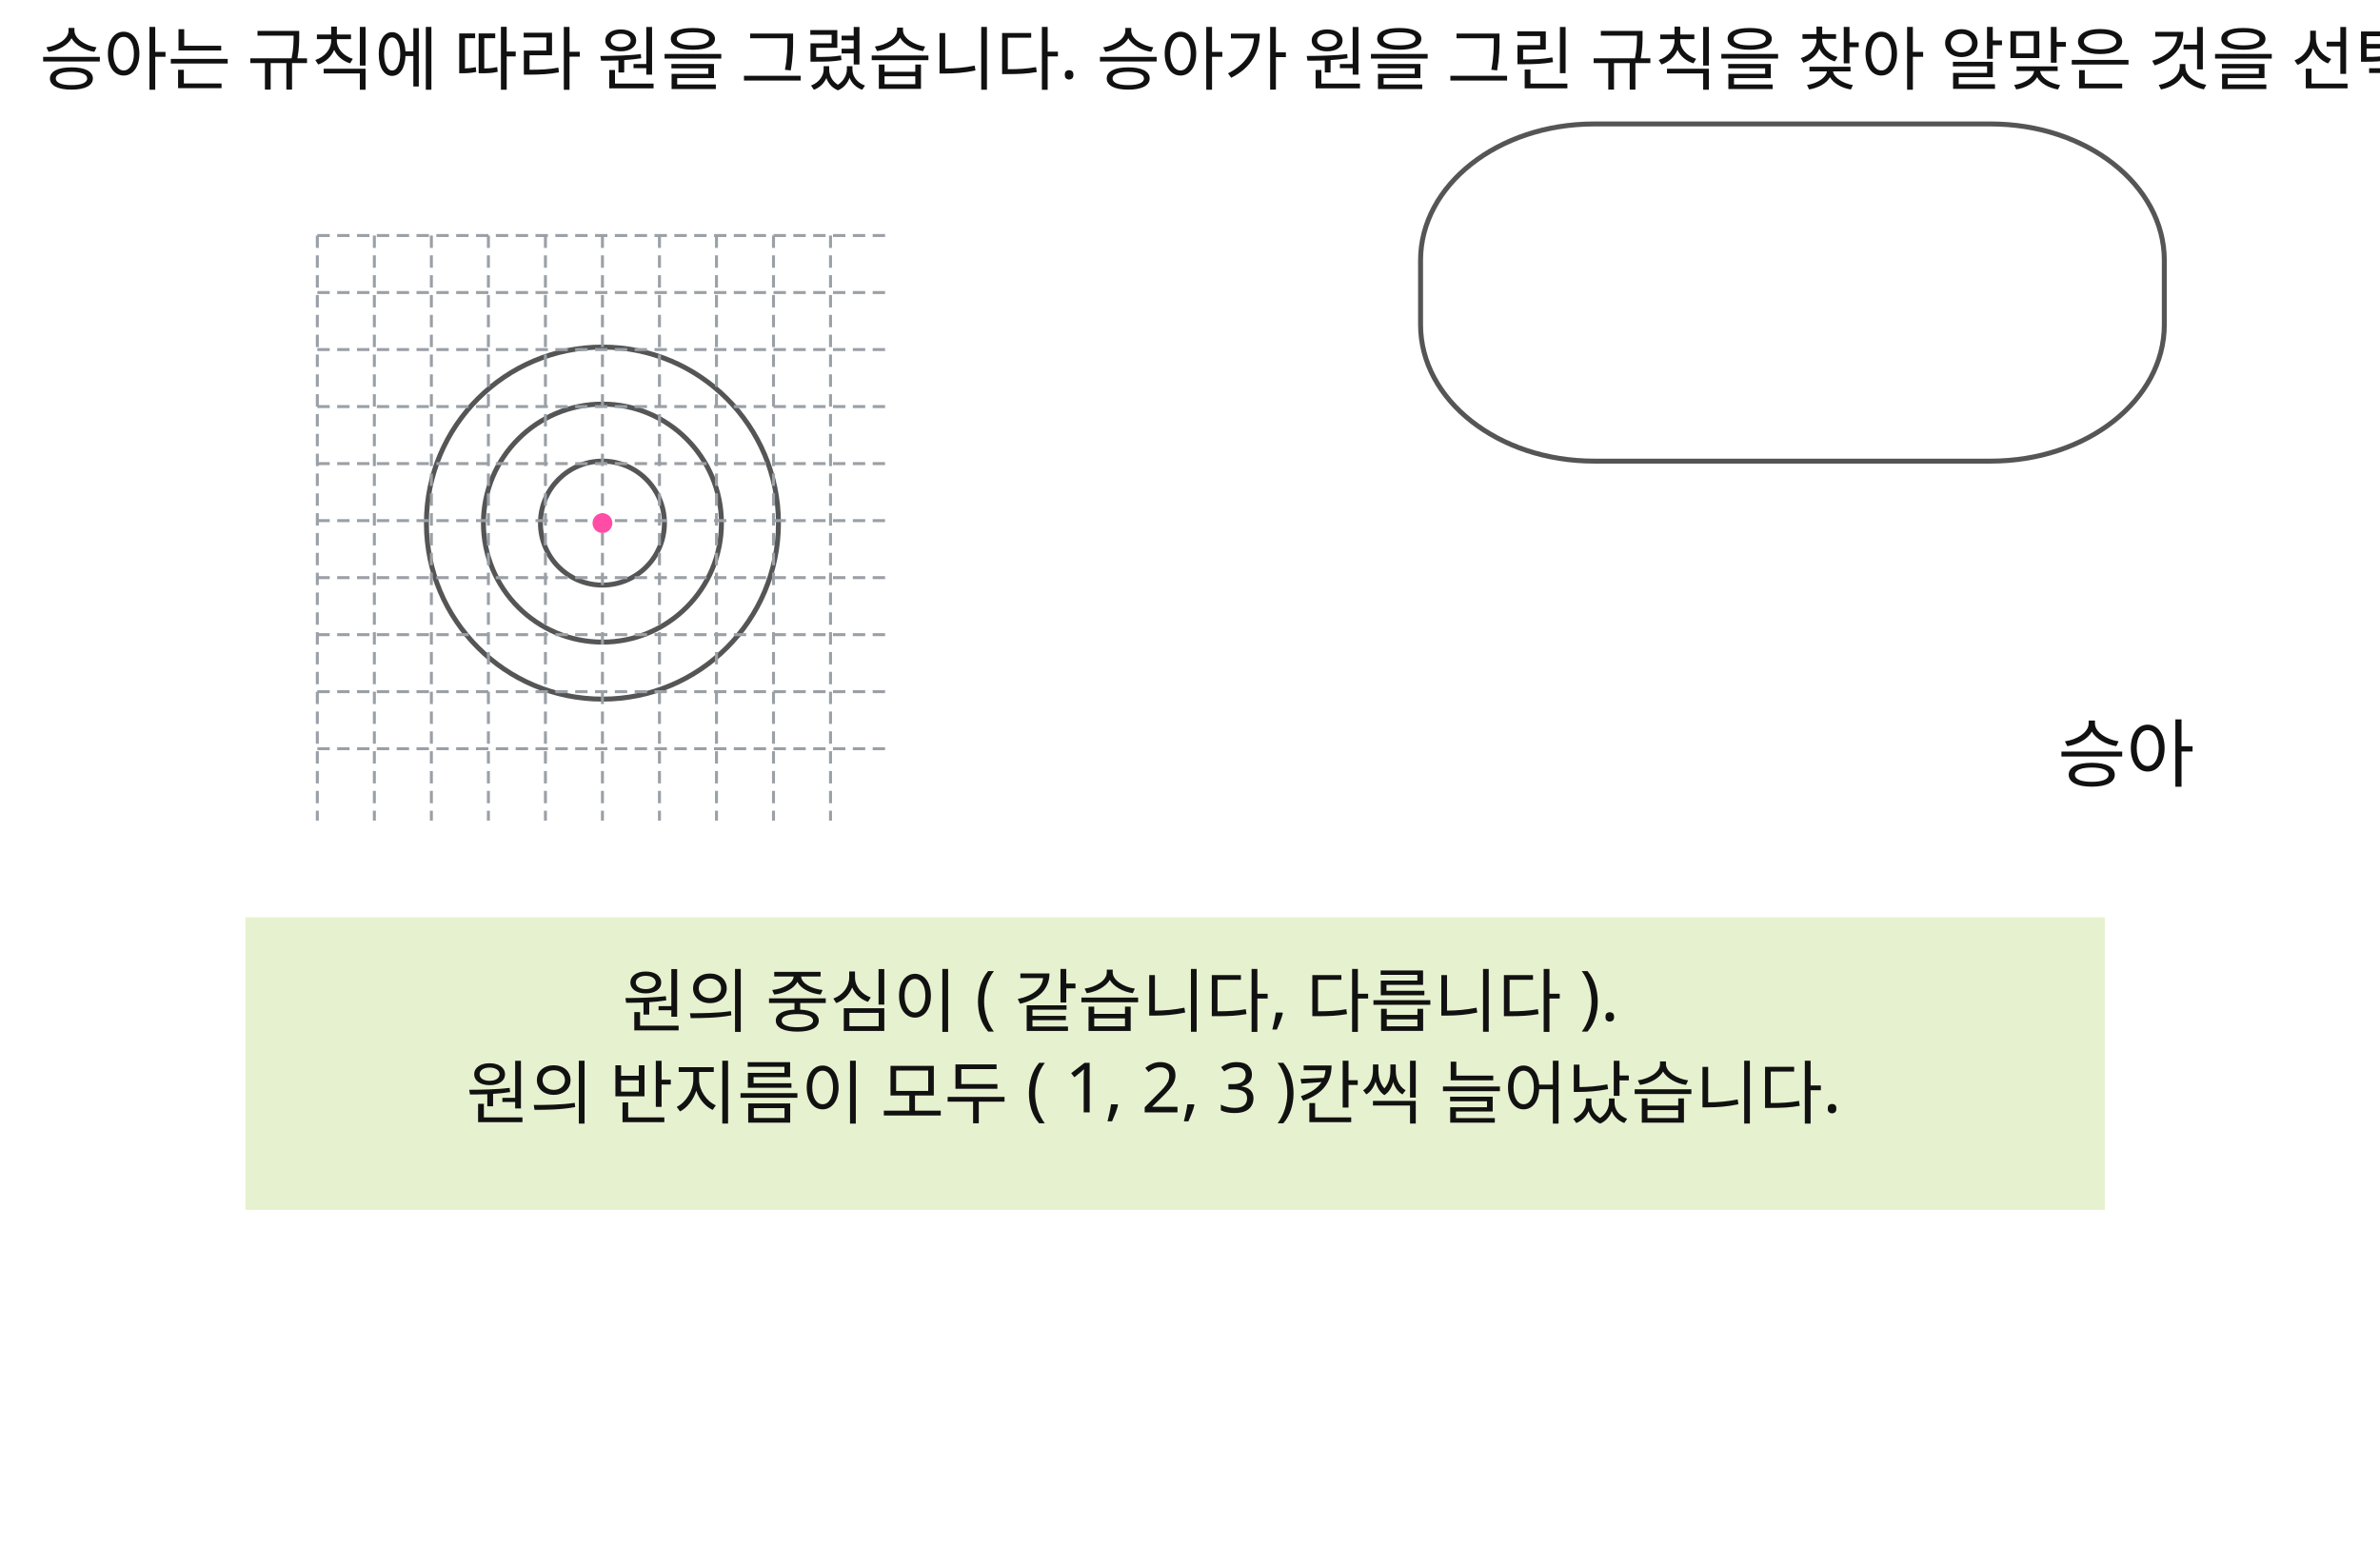
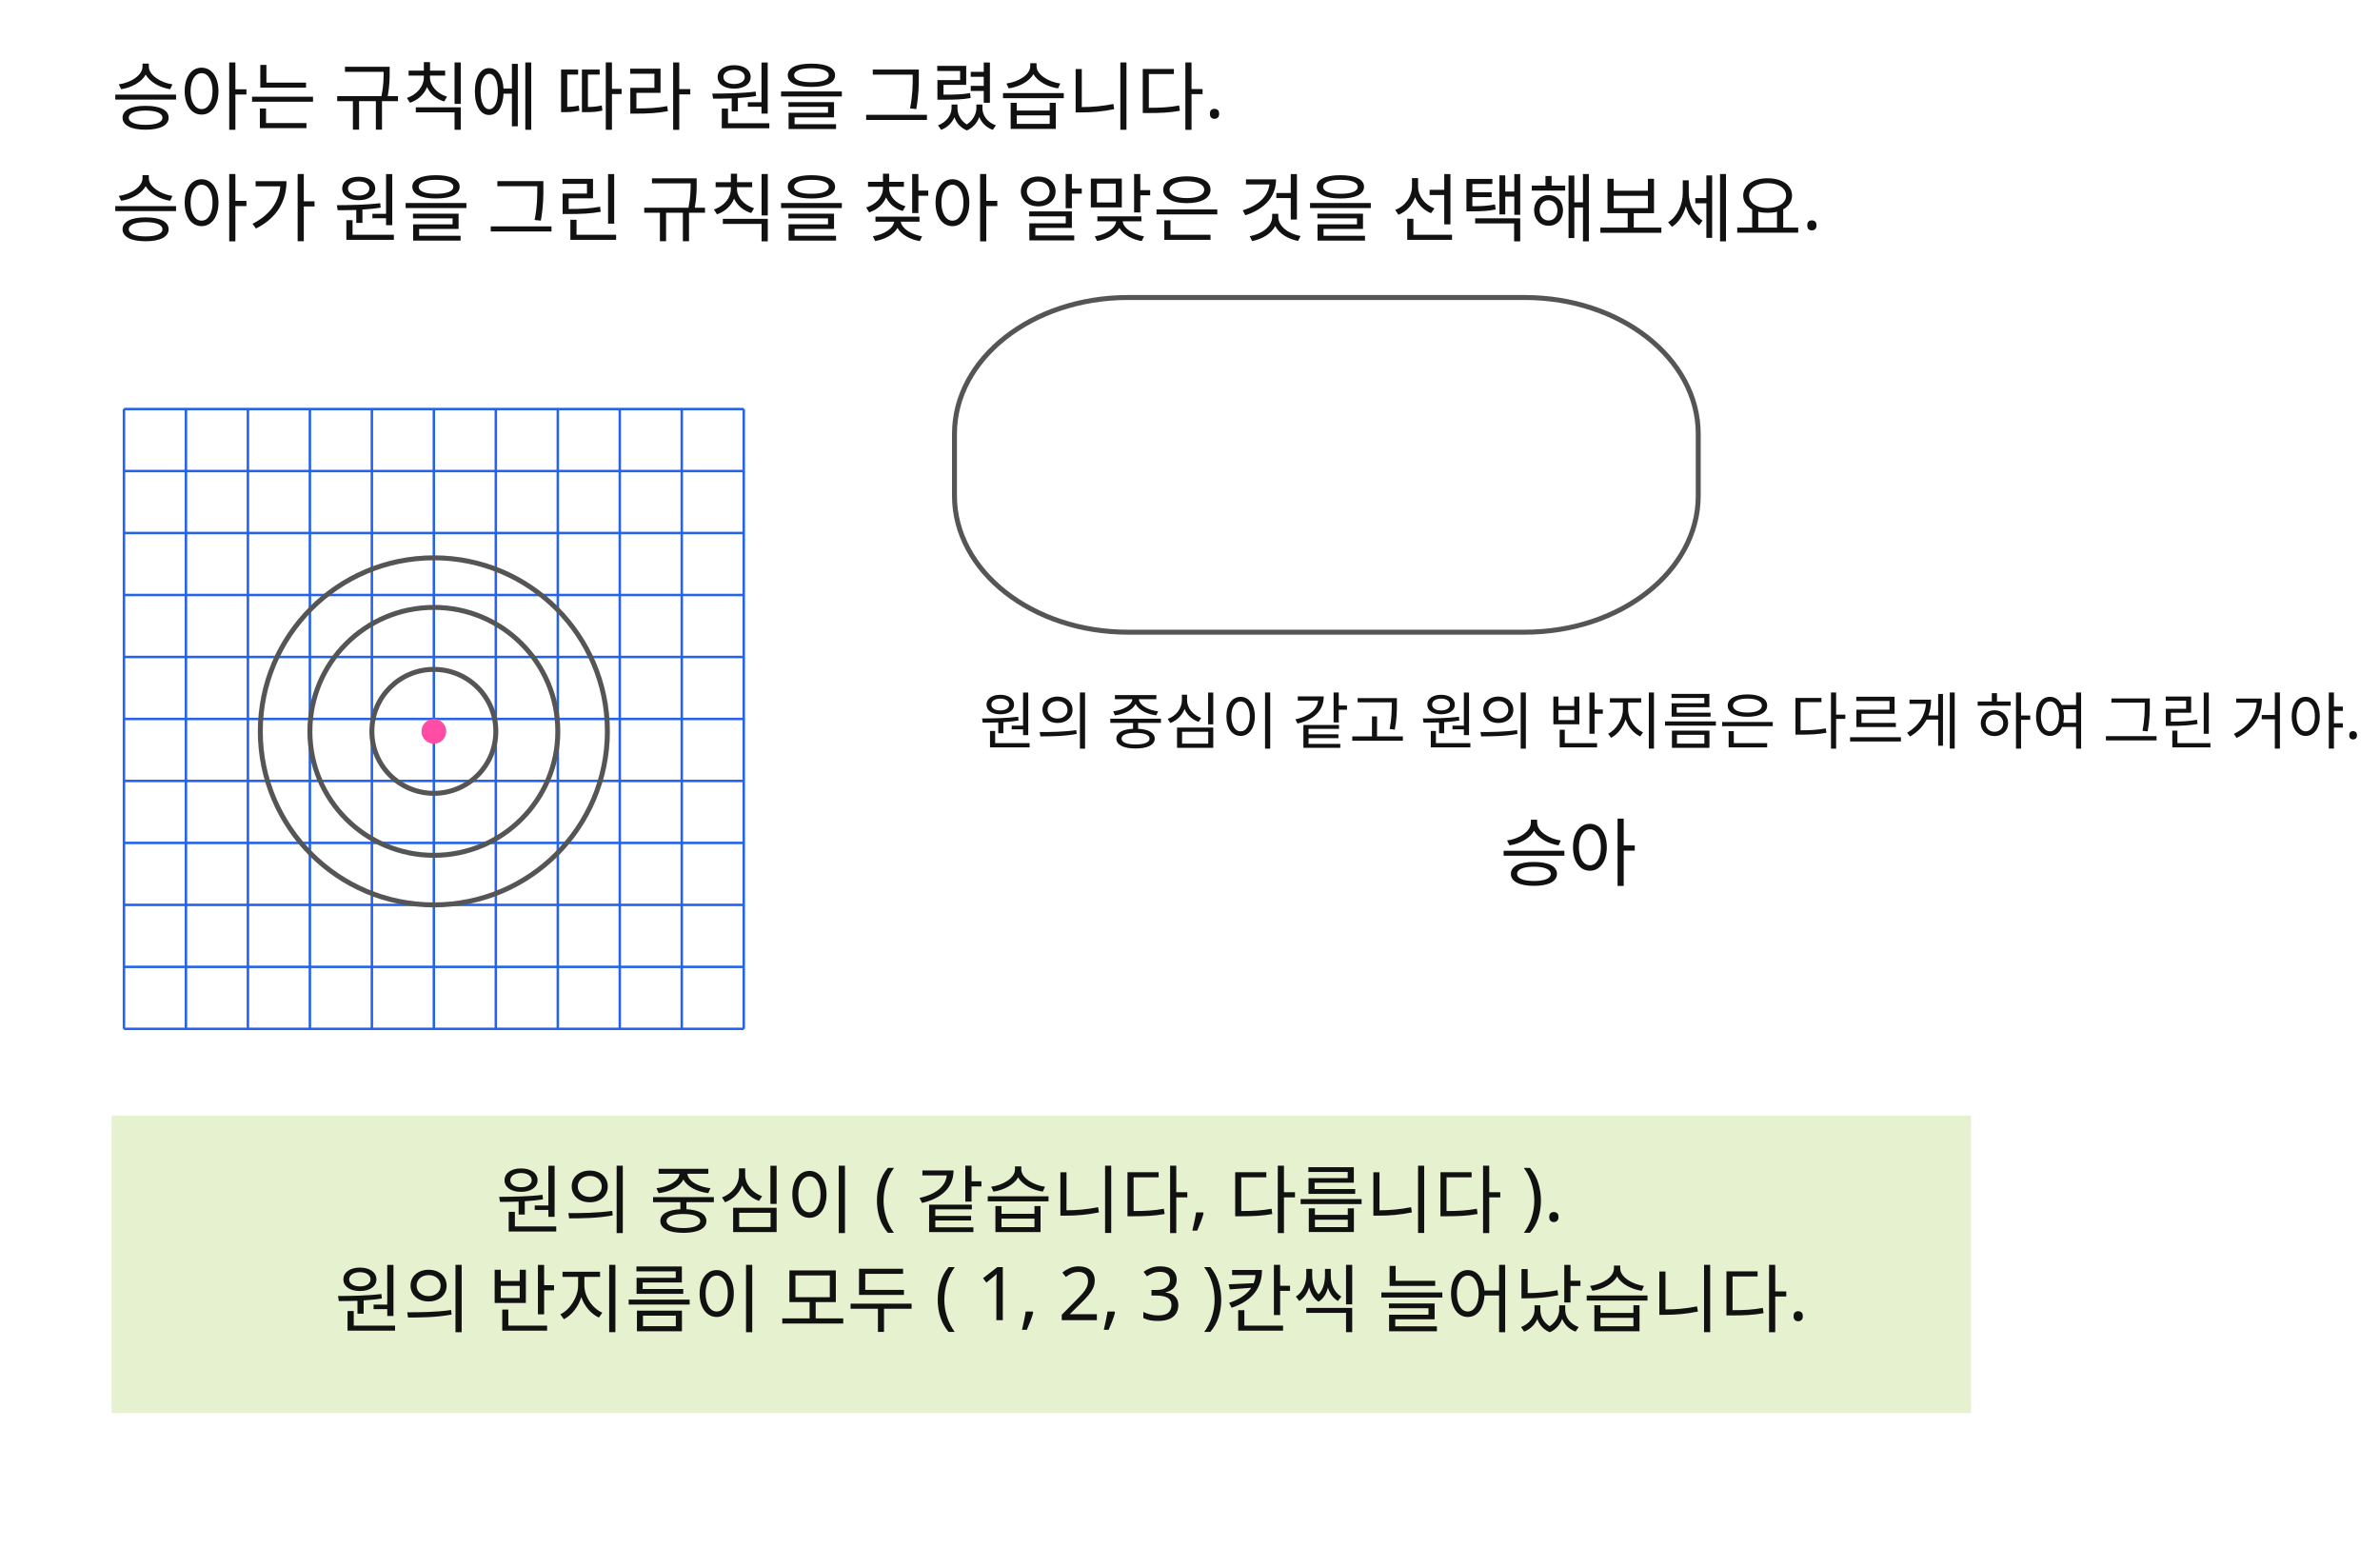
<svg xmlns="http://www.w3.org/2000/svg" width="960" height="624" viewBox="0 0 960 624">
  <rect x="0" y="0" width="960" height="624" fill="#FFFFFF" />
-   <text id="slot.title.text" x="16" y="34" fill="#111111" font-family="Noto Sans KR, sans-serif" font-size="28">승아는 규칙에 따라 원을 그렸습니다. 승아가 원을 그린 규칙을 찾아 알맞은 것을 선택해보세요.  </text>
-   <circle id="slot.circle.1.circle" cx="243" cy="211" r="25" stroke="#555555" stroke-width="2" fill="none" />
-   <circle id="slot.circle.2.circle" cx="243" cy="211" r="48" stroke="#555555" stroke-width="2" fill="none" />
-   <circle id="slot.circle.3.circle" cx="243" cy="211" r="71" stroke="#555555" stroke-width="2" fill="none" />
-   <line id="slot.grid.v1.line" x1="128" y1="95" x2="128" y2="331" stroke="#9AA0A6" stroke-width="1.2" stroke-dasharray="5 3" />
-   <line id="slot.grid.v2.line" x1="151" y1="95" x2="151" y2="331" stroke="#9AA0A6" stroke-width="1.2" stroke-dasharray="5 3" />
-   <line id="slot.grid.v3.line" x1="174" y1="95" x2="174" y2="331" stroke="#9AA0A6" stroke-width="1.2" stroke-dasharray="5 3" />
-   <line id="slot.grid.v4.line" x1="197" y1="95" x2="197" y2="331" stroke="#9AA0A6" stroke-width="1.2" stroke-dasharray="5 3" />
-   <line id="slot.grid.v5.line" x1="220" y1="95" x2="220" y2="331" stroke="#9AA0A6" stroke-width="1.2" stroke-dasharray="5 3" />
-   <line id="slot.grid.v6.line" x1="243" y1="95" x2="243" y2="331" stroke="#9AA0A6" stroke-width="1.2" stroke-dasharray="5 3" />
-   <line id="slot.grid.v7.line" x1="266" y1="95" x2="266" y2="331" stroke="#9AA0A6" stroke-width="1.2" stroke-dasharray="5 3" />
-   <line id="slot.grid.v8.line" x1="289" y1="95" x2="289" y2="331" stroke="#9AA0A6" stroke-width="1.2" stroke-dasharray="5 3" />
-   <line id="slot.grid.v9.line" x1="312" y1="95" x2="312" y2="331" stroke="#9AA0A6" stroke-width="1.2" stroke-dasharray="5 3" />
-   <line id="slot.grid.v10.line" x1="335" y1="95" x2="335" y2="331" stroke="#9AA0A6" stroke-width="1.2" stroke-dasharray="5 3" />
-   <line id="slot.grid.h1.line" x1="128" y1="95" x2="358" y2="95" stroke="#9AA0A6" stroke-width="1.2" stroke-dasharray="5 3" />
-   <line id="slot.grid.h2.line" x1="128" y1="118" x2="358" y2="118" stroke="#9AA0A6" stroke-width="1.2" stroke-dasharray="5 3" />
-   <line id="slot.grid.h3.line" x1="128" y1="141" x2="358" y2="141" stroke="#9AA0A6" stroke-width="1.2" stroke-dasharray="5 3" />
-   <line id="slot.grid.h4.line" x1="128" y1="164" x2="358" y2="164" stroke="#9AA0A6" stroke-width="1.2" stroke-dasharray="5 3" />
-   <line id="slot.grid.h5.line" x1="128" y1="187" x2="358" y2="187" stroke="#9AA0A6" stroke-width="1.2" stroke-dasharray="5 3" />
-   <line id="slot.grid.h6.line" x1="128" y1="210" x2="358" y2="210" stroke="#9AA0A6" stroke-width="1.2" stroke-dasharray="5 3" />
-   <line id="slot.grid.h7.line" x1="128" y1="233" x2="358" y2="233" stroke="#9AA0A6" stroke-width="1.2" stroke-dasharray="5 3" />
-   <line id="slot.grid.h8.line" x1="128" y1="256" x2="358" y2="256" stroke="#9AA0A6" stroke-width="1.2" stroke-dasharray="5 3" />
-   <line id="slot.grid.h9.line" x1="128" y1="279" x2="358" y2="279" stroke="#9AA0A6" stroke-width="1.2" stroke-dasharray="5 3" />
-   <line id="slot.grid.h10.line" x1="128" y1="302" x2="358" y2="302" stroke="#9AA0A6" stroke-width="1.2" stroke-dasharray="5 3" />
-   <circle id="slot.center.circle" cx="243" cy="211" r="4" stroke="none" stroke-width="2" fill="#ff4da6" />
-   <rect id="slot.bubble.rect" x="573" y="50" width="300" height="136" fill="#ffffff" stroke="#555555" stroke-width="2" rx="70" ry="55" />
-   <text id="slot.nameplate.text.text" x="830" y="315" fill="#111111" font-family="Noto Sans KR, sans-serif" font-size="30">승아</text>
-   <rect id="slot.choice.bg.rect" x="99" y="370" width="750" height="118" fill="#e6f1cf" stroke="none" stroke-width="1.5" />
-   <text id="slot.choice.text1.text" x="251" y="414" fill="#111111" font-family="Noto Sans KR, sans-serif" font-size="28">원의 중심이 ( 같습니다, 다릅니다 ).</text>
-   <text id="slot.choice.text2.text" x="188" y="451" fill="#111111" font-family="Noto Sans KR, sans-serif" font-size="28">원의 반지름이 모두 ( 1, 2, 3 )칸씩 늘어났습니다.</text>
+   <line id="slot.graphpaper.v0.line" x1="50" y1="165" x2="50" y2="415" stroke="#2563eb" stroke-width="1" />
+   <line id="slot.graphpaper.v1.line" x1="75" y1="165" x2="75" y2="415" stroke="#2563eb" stroke-width="1" />
+   <line id="slot.graphpaper.v2.line" x1="100" y1="165" x2="100" y2="415" stroke="#2563eb" stroke-width="1" />
+   <line id="slot.graphpaper.v3.line" x1="125" y1="165" x2="125" y2="415" stroke="#2563eb" stroke-width="1" />
+   <line id="slot.graphpaper.v4.line" x1="150" y1="165" x2="150" y2="415" stroke="#2563eb" stroke-width="1" />
+   <line id="slot.graphpaper.v5.line" x1="175" y1="165" x2="175" y2="415" stroke="#2563eb" stroke-width="1" />
+   <line id="slot.graphpaper.v6.line" x1="200" y1="165" x2="200" y2="415" stroke="#2563eb" stroke-width="1" />
+   <line id="slot.graphpaper.v7.line" x1="225" y1="165" x2="225" y2="415" stroke="#2563eb" stroke-width="1" />
+   <line id="slot.graphpaper.v8.line" x1="250" y1="165" x2="250" y2="415" stroke="#2563eb" stroke-width="1" />
+   <line id="slot.graphpaper.v9.line" x1="275" y1="165" x2="275" y2="415" stroke="#2563eb" stroke-width="1" />
+   <line id="slot.graphpaper.v10.line" x1="300" y1="165" x2="300" y2="415" stroke="#2563eb" stroke-width="1" />
+   <line id="slot.graphpaper.h0.line" x1="50" y1="165" x2="300" y2="165" stroke="#2563eb" stroke-width="1" />
+   <line id="slot.graphpaper.h1.line" x1="50" y1="190" x2="300" y2="190" stroke="#2563eb" stroke-width="1" />
+   <line id="slot.graphpaper.h2.line" x1="50" y1="215" x2="300" y2="215" stroke="#2563eb" stroke-width="1" />
+   <line id="slot.graphpaper.h3.line" x1="50" y1="240" x2="300" y2="240" stroke="#2563eb" stroke-width="1" />
+   <line id="slot.graphpaper.h4.line" x1="50" y1="265" x2="300" y2="265" stroke="#2563eb" stroke-width="1" />
+   <line id="slot.graphpaper.h5.line" x1="50" y1="290" x2="300" y2="290" stroke="#2563eb" stroke-width="1" />
+   <line id="slot.graphpaper.h6.line" x1="50" y1="315" x2="300" y2="315" stroke="#2563eb" stroke-width="1" />
+   <line id="slot.graphpaper.h7.line" x1="50" y1="340" x2="300" y2="340" stroke="#2563eb" stroke-width="1" />
+   <line id="slot.graphpaper.h8.line" x1="50" y1="365" x2="300" y2="365" stroke="#2563eb" stroke-width="1" />
+   <line id="slot.graphpaper.h9.line" x1="50" y1="390" x2="300" y2="390" stroke="#2563eb" stroke-width="1" />
+   <line id="slot.graphpaper.h10.line" x1="50" y1="415" x2="300" y2="415" stroke="#2563eb" stroke-width="1" />
+   <text id="slot.title.text" x="45" y="50" fill="#111111" font-family="Noto Sans KR, sans-serif" font-size="30">승아는 규칙에 따라 원을 그렸습니다.  </text>
+   <text id="slot.title.copy9.text" x="45" y="95" fill="#111111" font-family="Noto Sans KR, sans-serif" font-size="30">승아가 원을 그린 규칙을 찾아 알맞은 것을 선택해보세요.</text>
+   <circle id="slot.circle.1.circle" cx="175" cy="295" r="25" stroke="#555555" stroke-width="2" fill="none" />
+   <circle id="slot.circle.2.circle" cx="175" cy="295" r="50" stroke="#555555" stroke-width="2" fill="none" />
+   <circle id="slot.circle.3.circle" cx="175" cy="295" r="70" stroke="#555555" stroke-width="2" fill="none" />
+   <circle id="slot.center.circle" cx="175" cy="295" r="5" stroke="none" stroke-width="2" fill="#ff4da6" />
+   <rect id="slot.bubble.rect" x="385" y="120" width="300" height="135" fill="#ffffff" stroke="#555555" stroke-width="2" rx="70" ry="55" />
+   <text id="slot.title.copy9.copy10.text" x="395" y="300" fill="#111111" font-family="Noto Sans KR, sans-serif" font-size="25">원의 중심이 같고 원의 반지름은 다르게 하여 그린 거야.</text>
+   <text id="slot.nameplate.text.text" x="605" y="355" fill="#111111" font-family="Noto Sans KR, sans-serif" font-size="30">승아</text>
+   <rect id="slot.choice.bg.rect" x="45" y="450" width="750" height="120" fill="#e6f1cf" stroke="none" stroke-width="1.5" />
+   <text id="slot.choice.text1.text" x="200" y="495" fill="#111111" font-family="Noto Sans KR, sans-serif" font-size="30">원의 중심이 ( 같습니다, 다릅니다 ).</text>
+   <text id="slot.choice.text2.text" x="135" y="535" fill="#111111" font-family="Noto Sans KR, sans-serif" font-size="30">원의 반지름이 모두 ( 1, 2, 3 )칸씩 늘어났습니다.</text>
</svg>
